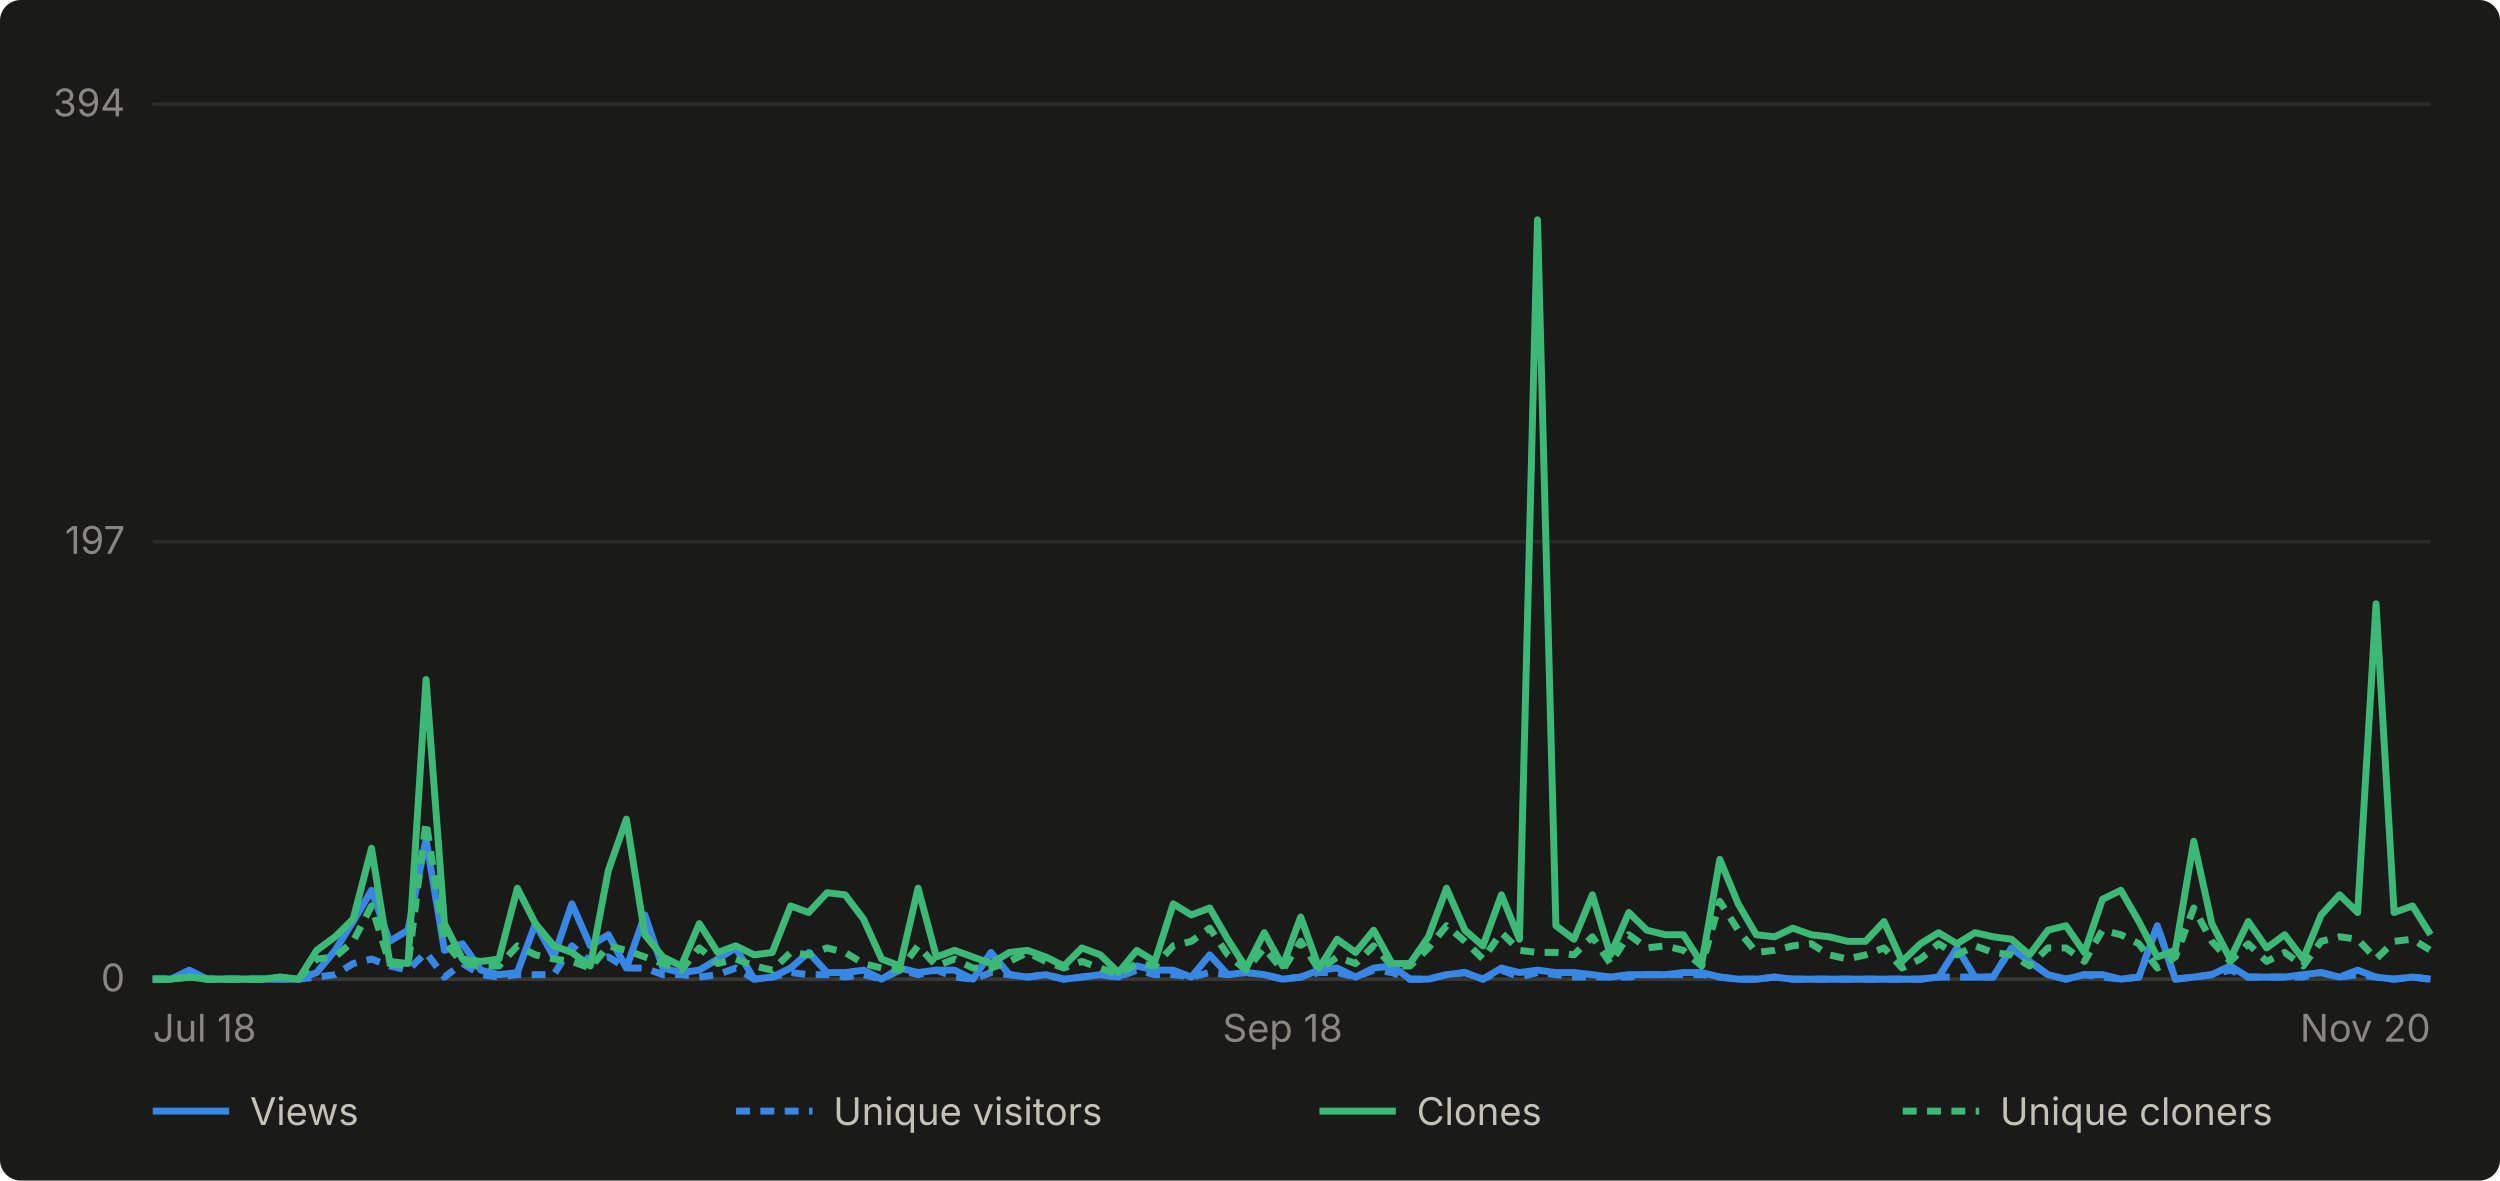
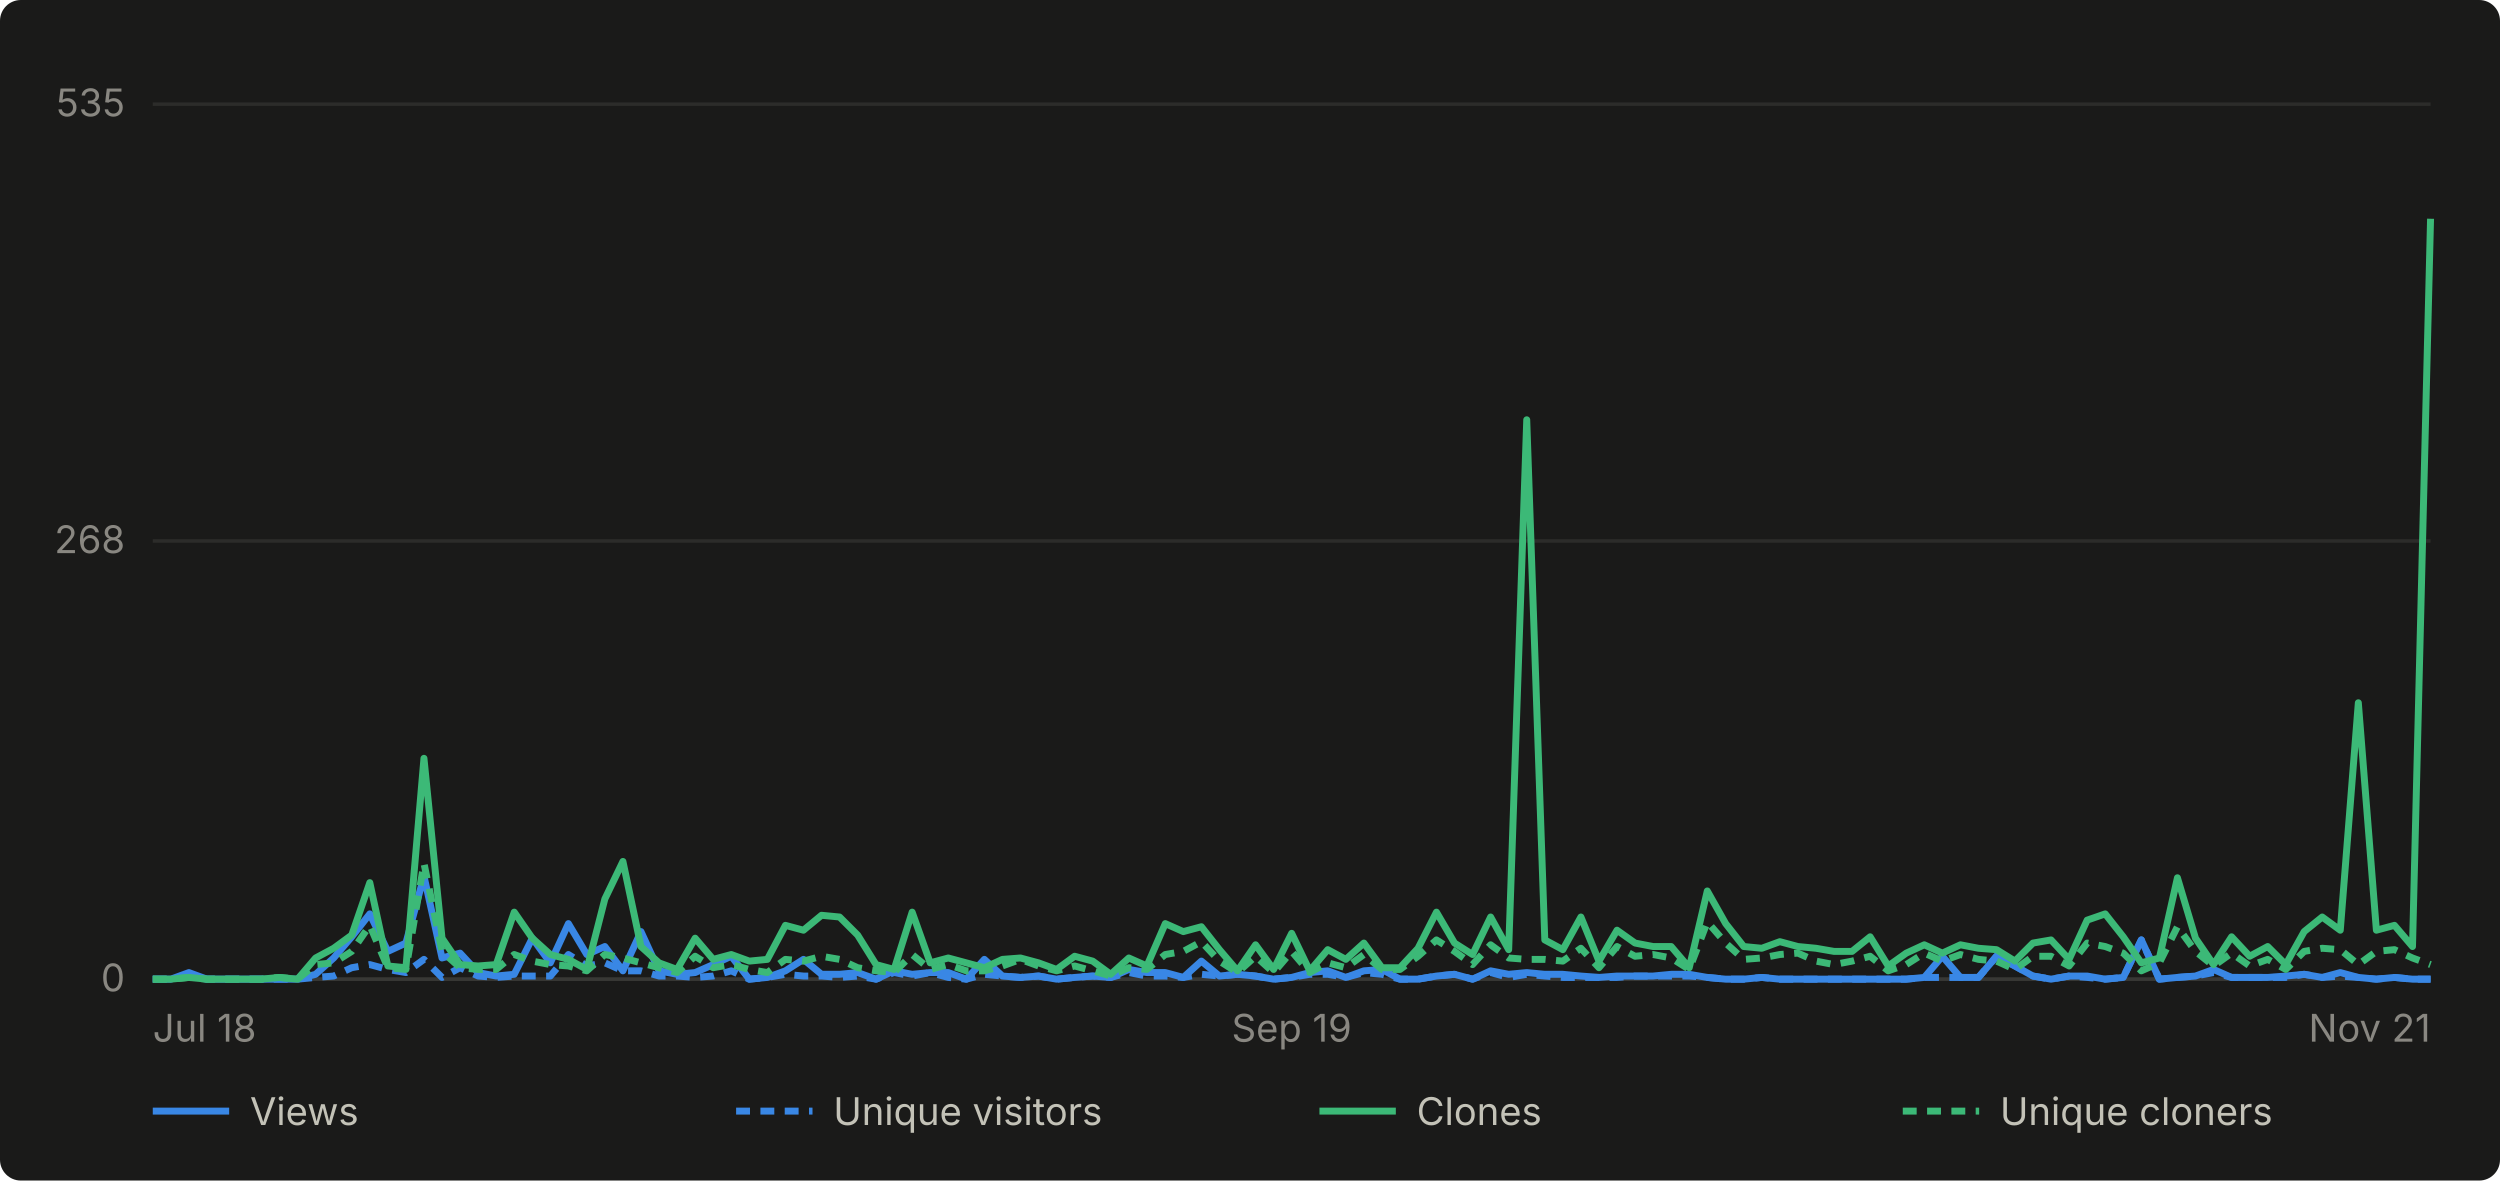
- <svg xmlns="http://www.w3.org/2000/svg" viewBox="0 0 720 340" width="720" height="340" role="img" aria-label="Daily GitHub traffic for abhiunix/AgentHarbor, Jul 18 to Nov 20">
+ <svg xmlns="http://www.w3.org/2000/svg" viewBox="0 0 720 340" width="720" height="340" role="img" aria-label="Daily GitHub traffic for abhiunix/AgentHarbor, Jul 18 to Nov 21">
  <rect width="720" height="340" fill="#1a1a19" rx="6" />
  <g font-family="system-ui, -apple-system, 'Segoe UI', sans-serif">
    <line x1="44" y1="282.0" x2="700" y2="282.0" stroke="#2c2c2a" stroke-width="1" />
    <text x="36" y="285.5" text-anchor="end" fill="#898781" font-size="11">0</text>
-     <line x1="44" y1="156.0" x2="700" y2="156.0" stroke="#2c2c2a" stroke-width="1" />
-     <text x="36" y="159.5" text-anchor="end" fill="#898781" font-size="11">197</text>
+     <line x1="44" y1="155.8" x2="700" y2="155.8" stroke="#2c2c2a" stroke-width="1" />
+     <text x="36" y="159.3" text-anchor="end" fill="#898781" font-size="11">268</text>
    <line x1="44" y1="30.0" x2="700" y2="30.0" stroke="#2c2c2a" stroke-width="1" />
-     <text x="36" y="33.5" text-anchor="end" fill="#898781" font-size="11">394</text>
+     <text x="36" y="33.5" text-anchor="end" fill="#898781" font-size="11">535</text>
    <line x1="44" y1="282" x2="700" y2="282" stroke="#383835" stroke-width="1" />
    <text x="44.0" y="300" text-anchor="start" fill="#898781" font-size="11">Jul 18</text>
-     <text x="369.4" y="300" text-anchor="middle" fill="#898781" font-size="11">Sep 18</text>
-     <text x="700.0" y="300" text-anchor="end" fill="#898781" font-size="11">Nov 20</text>
-     <path d="M 44.0 282.0 L 49.2 282.0 L 54.5 279.4 L 59.7 282.0 L 65.0 282.0 L 70.2 282.0 L 75.5 282.0 L 80.7 282.0 L 86.0 282.0 L 91.2 280.1 L 96.5 273.7 L 101.7 265.4 L 107.0 256.4 L 112.2 271.1 L 117.5 267.9 L 122.7 241.7 L 128.0 273.7 L 133.2 271.8 L 138.5 279.4 L 143.7 280.7 L 149.0 280.1 L 154.2 266.0 L 159.5 275.6 L 164.7 260.3 L 170.0 272.4 L 175.2 269.2 L 180.4 278.8 L 185.7 263.5 L 190.9 278.8 L 196.2 280.1 L 201.4 279.4 L 206.7 276.2 L 211.9 273.0 L 217.2 282.0 L 222.4 281.4 L 227.7 278.8 L 232.9 274.3 L 238.2 280.1 L 243.4 280.1 L 248.7 279.4 L 253.9 282.0 L 259.2 278.8 L 264.4 280.1 L 269.7 279.4 L 274.9 279.4 L 280.2 282.0 L 285.4 274.3 L 290.7 280.7 L 295.9 281.4 L 301.2 280.7 L 306.4 282.0 L 311.6 281.4 L 316.9 280.7 L 322.1 281.4 L 327.4 278.2 L 332.6 279.4 L 337.9 279.4 L 343.1 281.4 L 348.4 275.0 L 353.6 280.7 L 358.9 280.1 L 364.1 280.7 L 369.4 282.0 L 374.6 281.4 L 379.9 279.4 L 385.1 278.8 L 390.4 281.4 L 395.6 278.8 L 400.9 278.2 L 406.1 282.0 L 411.4 282.0 L 416.6 280.7 L 421.9 280.1 L 427.1 282.0 L 432.4 278.8 L 437.6 280.1 L 442.8 279.4 L 448.1 280.1 L 453.3 280.1 L 458.6 280.7 L 463.8 281.4 L 469.1 280.7 L 474.3 280.7 L 479.6 280.7 L 484.8 280.1 L 490.1 280.1 L 495.3 281.4 L 500.6 282.0 L 505.8 282.0 L 511.1 281.4 L 516.3 282.0 L 521.6 282.0 L 526.8 282.0 L 532.1 282.0 L 537.3 282.0 L 542.6 282.0 L 547.8 282.0 L 553.1 282.0 L 558.3 281.4 L 563.6 273.0 L 568.8 281.4 L 574.0 281.4 L 579.3 273.0 L 584.5 276.9 L 589.8 280.7 L 595.0 282.0 L 600.3 280.7 L 605.5 280.7 L 610.8 282.0 L 616.0 281.4 L 621.3 266.6 L 626.5 282.0 L 631.8 281.4 L 637.0 280.7 L 642.3 278.2 L 647.5 281.4 L 652.8 281.4 L 658.0 281.4 L 663.3 280.7 L 668.5 280.1 L 673.8 281.4 L 679.0 279.4 L 684.3 281.4 L 689.5 282.0 L 694.8 281.4 L 700.0 282.0" fill="none" stroke="#3987e5" stroke-width="2" stroke-linejoin="round" />
-     <path d="M 44.0 282.0 L 49.2 282.0 L 54.5 280.7 L 59.7 282.0 L 65.0 282.0 L 70.2 282.0 L 75.5 282.0 L 80.7 282.0 L 86.0 282.0 L 91.2 281.4 L 96.5 280.7 L 101.7 277.5 L 107.0 276.2 L 112.2 278.2 L 117.5 279.4 L 122.7 274.3 L 128.0 281.4 L 133.2 277.5 L 138.5 280.7 L 143.7 281.4 L 149.0 280.7 L 154.2 280.7 L 159.5 280.7 L 164.7 272.4 L 170.0 276.9 L 175.2 275.6 L 180.4 278.8 L 185.7 278.8 L 190.9 280.7 L 196.2 280.7 L 201.4 281.4 L 206.7 280.7 L 211.9 278.8 L 217.2 282.0 L 222.4 281.4 L 227.7 280.1 L 232.9 280.7 L 238.2 280.7 L 243.4 281.4 L 248.7 280.7 L 253.9 282.0 L 259.2 279.4 L 264.4 280.7 L 269.7 279.4 L 274.9 281.4 L 280.2 282.0 L 285.4 280.1 L 290.7 280.7 L 295.9 281.4 L 301.2 280.7 L 306.4 282.0 L 311.6 281.4 L 316.9 280.7 L 322.1 281.4 L 327.4 279.4 L 332.6 280.7 L 337.9 280.7 L 343.1 281.4 L 348.4 280.1 L 353.6 280.7 L 358.9 280.1 L 364.1 280.7 L 369.4 282.0 L 374.6 281.4 L 379.9 280.1 L 385.1 280.1 L 390.4 281.4 L 395.6 279.4 L 400.9 280.1 L 406.1 282.0 L 411.4 282.0 L 416.6 280.7 L 421.9 280.1 L 427.1 282.0 L 432.4 279.4 L 437.6 281.4 L 442.8 280.1 L 448.1 280.7 L 453.3 281.4 L 458.6 281.4 L 463.8 281.4 L 469.1 281.4 L 474.3 280.7 L 479.6 280.7 L 484.8 280.7 L 490.1 280.7 L 495.3 281.4 L 500.6 282.0 L 505.8 282.0 L 511.1 281.4 L 516.3 282.0 L 521.6 282.0 L 526.8 282.0 L 532.1 282.0 L 537.3 282.0 L 542.6 282.0 L 547.8 282.0 L 553.1 282.0 L 558.3 281.4 L 563.6 281.4 L 568.8 281.4 L 574.0 281.4 L 579.3 273.0 L 584.5 276.9 L 589.8 280.7 L 595.0 282.0 L 600.3 280.7 L 605.5 281.4 L 610.8 282.0 L 616.0 281.4 L 621.3 266.6 L 626.5 282.0 L 631.8 281.4 L 637.0 280.7 L 642.3 279.4 L 647.5 281.4 L 652.8 281.4 L 658.0 281.4 L 663.3 281.4 L 668.5 280.1 L 673.8 281.4 L 679.0 280.7 L 684.3 281.4 L 689.5 282.0 L 694.8 281.4 L 700.0 282.0" fill="none" stroke="#3987e5" stroke-width="2" stroke-linejoin="round" stroke-dasharray="4 3" />
-     <path d="M 44.0 282.0 L 49.2 282.0 L 54.5 281.4 L 59.7 282.0 L 65.0 282.0 L 70.2 282.0 L 75.5 282.0 L 80.7 281.4 L 86.0 282.0 L 91.2 273.7 L 96.5 269.8 L 101.7 264.7 L 107.0 244.3 L 112.2 276.9 L 117.5 277.5 L 122.7 195.7 L 128.0 266.0 L 133.2 276.2 L 138.5 276.9 L 143.7 276.2 L 149.0 255.8 L 154.2 266.0 L 159.5 272.4 L 164.7 274.3 L 170.0 278.2 L 175.2 250.7 L 180.4 235.9 L 185.7 269.2 L 190.9 275.6 L 196.2 278.2 L 201.4 266.0 L 206.7 274.3 L 211.9 272.4 L 217.2 275.0 L 222.4 274.3 L 227.7 260.9 L 232.9 262.8 L 238.2 257.1 L 243.4 257.7 L 248.7 264.7 L 253.9 276.2 L 259.2 278.2 L 264.4 255.8 L 269.7 275.6 L 274.9 273.7 L 280.2 275.6 L 285.4 277.5 L 290.7 274.3 L 295.9 273.7 L 301.2 275.6 L 306.4 278.2 L 311.6 273.0 L 316.9 275.0 L 322.1 280.1 L 327.4 273.7 L 332.6 276.9 L 337.9 260.3 L 343.1 263.5 L 348.4 261.5 L 353.6 270.5 L 358.9 278.8 L 364.1 268.6 L 369.4 278.2 L 374.6 264.1 L 379.9 278.8 L 385.1 270.5 L 390.4 274.3 L 395.6 267.9 L 400.9 277.5 L 406.1 277.5 L 411.4 269.8 L 416.6 255.8 L 421.9 267.9 L 427.1 272.4 L 432.4 257.7 L 437.6 270.5 L 442.8 63.3 L 448.1 266.6 L 453.3 270.5 L 458.6 257.7 L 463.8 275.0 L 469.1 262.8 L 474.3 267.9 L 479.6 269.2 L 484.8 269.2 L 490.1 277.5 L 495.3 247.5 L 500.6 260.3 L 505.8 269.2 L 511.1 269.8 L 516.3 267.3 L 521.6 269.2 L 526.8 269.8 L 532.1 271.1 L 537.3 271.1 L 542.6 265.4 L 547.8 276.9 L 553.1 271.8 L 558.3 268.6 L 563.6 271.8 L 568.8 268.6 L 574.0 269.8 L 579.3 270.5 L 584.5 275.0 L 589.8 267.9 L 595.0 266.6 L 600.3 274.3 L 605.5 259.0 L 610.8 256.4 L 616.0 265.4 L 621.3 275.6 L 626.5 273.7 L 631.8 242.3 L 637.0 266.0 L 642.3 276.2 L 647.5 265.4 L 652.8 273.0 L 658.0 269.2 L 663.3 276.2 L 668.5 263.5 L 673.8 257.7 L 679.0 262.8 L 684.3 173.9 L 689.5 262.8 L 694.8 260.9 L 700.0 269.2" fill="none" stroke="#3cb977" stroke-width="2" stroke-linejoin="round" />
-     <path d="M 44.0 282.0 L 49.2 282.0 L 54.5 281.4 L 59.7 282.0 L 65.0 282.0 L 70.2 282.0 L 75.5 282.0 L 80.7 281.4 L 86.0 282.0 L 91.2 276.2 L 96.5 275.6 L 101.7 271.1 L 107.0 260.9 L 112.2 277.5 L 117.5 278.2 L 122.7 236.6 L 128.0 271.1 L 133.2 277.5 L 138.5 278.2 L 143.7 278.2 L 149.0 272.4 L 154.2 275.0 L 159.5 276.2 L 164.7 276.9 L 170.0 278.8 L 175.2 272.4 L 180.4 273.7 L 185.7 275.6 L 190.9 277.5 L 196.2 279.4 L 201.4 273.0 L 206.7 277.5 L 211.9 276.2 L 217.2 278.2 L 222.4 279.4 L 227.7 274.3 L 232.9 275.0 L 238.2 273.0 L 243.4 274.3 L 248.7 277.5 L 253.9 278.8 L 259.2 279.4 L 264.4 272.4 L 269.7 278.2 L 274.9 276.2 L 280.2 278.8 L 285.4 278.8 L 290.7 276.9 L 295.9 274.3 L 301.2 276.9 L 306.4 278.8 L 311.6 276.9 L 316.9 278.8 L 322.1 280.7 L 327.4 277.5 L 332.6 278.2 L 337.9 272.4 L 343.1 271.1 L 348.4 267.3 L 353.6 275.0 L 358.9 279.4 L 364.1 273.0 L 369.4 279.4 L 374.6 271.1 L 379.9 279.4 L 385.1 275.6 L 390.4 277.5 L 395.6 272.4 L 400.9 278.2 L 406.1 278.2 L 411.4 273.0 L 416.6 266.6 L 421.9 271.1 L 427.1 276.2 L 432.4 268.6 L 437.6 273.7 L 442.8 274.3 L 448.1 274.3 L 453.3 275.0 L 458.6 269.8 L 463.8 277.5 L 469.1 269.2 L 474.3 273.0 L 479.6 272.4 L 484.8 273.7 L 490.1 278.2 L 495.3 259.6 L 500.6 267.9 L 505.8 274.3 L 511.1 273.7 L 516.3 272.4 L 521.6 271.8 L 526.8 275.0 L 532.1 276.2 L 537.3 275.0 L 542.6 273.0 L 547.8 278.8 L 553.1 276.2 L 558.3 271.8 L 563.6 275.0 L 568.8 272.4 L 574.0 274.3 L 579.3 275.0 L 584.5 278.2 L 589.8 273.0 L 595.0 273.0 L 600.3 276.9 L 605.5 267.9 L 610.8 269.2 L 616.0 271.8 L 621.3 278.8 L 626.5 275.6 L 631.8 261.5 L 637.0 271.1 L 642.3 276.9 L 647.5 271.8 L 652.8 276.9 L 658.0 274.3 L 663.3 278.2 L 668.5 271.1 L 673.8 269.8 L 679.0 270.5 L 684.3 276.2 L 689.5 271.1 L 694.8 270.5 L 700.0 273.7" fill="none" stroke="#3cb977" stroke-width="2" stroke-linejoin="round" stroke-dasharray="4 3" />
+     <text x="372.0" y="300" text-anchor="middle" fill="#898781" font-size="11">Sep 19</text>
+     <text x="700.0" y="300" text-anchor="end" fill="#898781" font-size="11">Nov 21</text>
+     <path d="M 44.0 282.0 L 49.2 282.0 L 54.4 280.1 L 59.6 282.0 L 64.8 282.0 L 70.0 282.0 L 75.2 282.0 L 80.4 282.0 L 85.7 282.0 L 90.9 280.6 L 96.1 275.9 L 101.3 269.8 L 106.5 263.2 L 111.7 274.0 L 116.9 271.6 L 122.1 252.3 L 127.3 275.9 L 132.5 274.5 L 137.7 280.1 L 142.9 281.1 L 148.1 280.6 L 153.3 270.2 L 158.5 277.3 L 163.7 266.0 L 169.0 274.9 L 174.2 272.6 L 179.4 279.6 L 184.6 268.3 L 189.8 279.6 L 195.0 280.6 L 200.2 280.1 L 205.4 277.8 L 210.6 275.4 L 215.8 282.0 L 221.0 281.5 L 226.2 279.6 L 231.4 276.3 L 236.6 280.6 L 241.8 280.6 L 247.0 280.1 L 252.3 282.0 L 257.5 279.6 L 262.7 280.6 L 267.9 280.1 L 273.1 280.1 L 278.3 282.0 L 283.5 276.3 L 288.7 281.1 L 293.9 281.5 L 299.1 281.1 L 304.3 282.0 L 309.5 281.5 L 314.7 281.1 L 319.9 281.5 L 325.1 279.2 L 330.3 280.1 L 335.6 280.1 L 340.8 281.5 L 346.0 276.8 L 351.2 281.1 L 356.4 280.6 L 361.6 281.1 L 366.8 282.0 L 372.0 281.5 L 377.2 280.1 L 382.4 279.6 L 387.6 281.5 L 392.8 279.6 L 398.0 279.2 L 403.2 282.0 L 408.4 282.0 L 413.7 281.1 L 418.9 280.6 L 424.1 282.0 L 429.3 279.6 L 434.5 280.6 L 439.7 280.1 L 444.9 280.6 L 450.1 280.6 L 455.3 281.1 L 460.5 281.5 L 465.7 281.1 L 470.9 281.1 L 476.1 281.1 L 481.3 280.6 L 486.5 280.6 L 491.7 281.5 L 497.0 282.0 L 502.2 282.0 L 507.4 281.5 L 512.6 282.0 L 517.8 282.0 L 523.0 282.0 L 528.2 282.0 L 533.4 282.0 L 538.6 282.0 L 543.8 282.0 L 549.0 282.0 L 554.2 281.5 L 559.4 275.4 L 564.6 281.5 L 569.8 281.5 L 575.0 275.4 L 580.3 278.2 L 585.5 281.1 L 590.7 282.0 L 595.9 281.1 L 601.1 281.1 L 606.3 282.0 L 611.5 281.5 L 616.7 270.7 L 621.9 282.0 L 627.1 281.5 L 632.3 281.1 L 637.5 279.2 L 642.7 281.5 L 647.9 281.5 L 653.1 281.5 L 658.3 281.1 L 663.6 280.6 L 668.8 281.5 L 674.0 280.1 L 679.2 281.5 L 684.4 282.0 L 689.6 281.5 L 694.8 282.0 L 700.0 282.0" fill="none" stroke="#3987e5" stroke-width="2" stroke-linejoin="round" />
+     <path d="M 44.0 282.0 L 49.2 282.0 L 54.4 281.1 L 59.6 282.0 L 64.8 282.0 L 70.0 282.0 L 75.2 282.0 L 80.4 282.0 L 85.7 282.0 L 90.9 281.5 L 96.1 281.1 L 101.3 278.7 L 106.5 277.8 L 111.7 279.2 L 116.9 280.1 L 122.1 276.3 L 127.3 281.5 L 132.5 278.7 L 137.7 281.1 L 142.9 281.5 L 148.1 281.1 L 153.3 281.1 L 158.5 281.1 L 163.7 274.9 L 169.0 278.2 L 174.2 277.3 L 179.4 279.6 L 184.6 279.6 L 189.8 281.1 L 195.0 281.1 L 200.2 281.5 L 205.4 281.1 L 210.6 279.6 L 215.8 282.0 L 221.0 281.5 L 226.2 280.6 L 231.4 281.1 L 236.6 281.1 L 241.8 281.5 L 247.0 281.1 L 252.3 282.0 L 257.5 280.1 L 262.7 281.1 L 267.9 280.1 L 273.1 281.5 L 278.3 282.0 L 283.5 280.6 L 288.7 281.1 L 293.9 281.5 L 299.1 281.1 L 304.3 282.0 L 309.5 281.5 L 314.7 281.1 L 319.9 281.5 L 325.1 280.1 L 330.3 281.1 L 335.6 281.1 L 340.8 281.5 L 346.0 280.6 L 351.2 281.1 L 356.4 280.6 L 361.6 281.1 L 366.8 282.0 L 372.0 281.5 L 377.2 280.6 L 382.4 280.6 L 387.6 281.5 L 392.8 280.1 L 398.0 280.6 L 403.2 282.0 L 408.4 282.0 L 413.7 281.1 L 418.9 280.6 L 424.1 282.0 L 429.3 280.1 L 434.5 281.5 L 439.7 280.6 L 444.9 281.1 L 450.1 281.5 L 455.3 281.5 L 460.5 281.5 L 465.7 281.5 L 470.9 281.1 L 476.1 281.1 L 481.3 281.1 L 486.5 281.1 L 491.7 281.5 L 497.0 282.0 L 502.2 282.0 L 507.4 281.5 L 512.6 282.0 L 517.8 282.0 L 523.0 282.0 L 528.2 282.0 L 533.4 282.0 L 538.6 282.0 L 543.8 282.0 L 549.0 282.0 L 554.2 281.5 L 559.4 281.5 L 564.6 281.5 L 569.8 281.5 L 575.0 275.4 L 580.3 278.2 L 585.5 281.1 L 590.7 282.0 L 595.9 281.1 L 601.1 281.5 L 606.3 282.0 L 611.5 281.5 L 616.7 270.7 L 621.9 282.0 L 627.1 281.5 L 632.3 281.1 L 637.5 280.1 L 642.7 281.5 L 647.9 281.5 L 653.1 281.5 L 658.3 281.5 L 663.6 280.6 L 668.8 281.5 L 674.0 281.1 L 679.2 281.5 L 684.4 282.0 L 689.6 281.5 L 694.8 282.0 L 700.0 282.0" fill="none" stroke="#3987e5" stroke-width="2" stroke-linejoin="round" stroke-dasharray="4 3" />
+     <path d="M 44.0 282.0 L 49.2 282.0 L 54.4 281.5 L 59.6 282.0 L 64.8 282.0 L 70.0 282.0 L 75.2 282.0 L 80.4 281.5 L 85.7 282.0 L 90.9 275.9 L 96.1 273.1 L 101.3 269.3 L 106.5 254.2 L 111.7 278.2 L 116.9 278.7 L 122.1 218.4 L 127.3 270.2 L 132.5 277.8 L 137.7 278.2 L 142.9 277.8 L 148.1 262.7 L 153.3 270.2 L 158.5 274.9 L 163.7 276.3 L 169.0 279.2 L 174.2 258.9 L 179.4 248.1 L 184.6 272.6 L 189.8 277.3 L 195.0 279.2 L 200.2 270.2 L 205.4 276.3 L 210.6 274.9 L 215.8 276.8 L 221.0 276.3 L 226.2 266.5 L 231.4 267.9 L 236.6 263.6 L 241.8 264.1 L 247.0 269.3 L 252.3 277.8 L 257.5 279.2 L 262.7 262.7 L 267.9 277.3 L 273.1 275.9 L 278.3 277.3 L 283.5 278.7 L 288.7 276.3 L 293.9 275.9 L 299.1 277.3 L 304.3 279.2 L 309.5 275.4 L 314.7 276.8 L 319.9 280.6 L 325.1 275.9 L 330.3 278.2 L 335.6 266.0 L 340.8 268.3 L 346.0 266.9 L 351.2 273.5 L 356.4 279.6 L 361.6 272.1 L 366.8 279.2 L 372.0 268.8 L 377.2 279.6 L 382.4 273.5 L 387.6 276.3 L 392.8 271.6 L 398.0 278.7 L 403.2 278.7 L 408.4 273.1 L 413.7 262.7 L 418.9 271.6 L 424.1 274.9 L 429.3 264.1 L 434.5 273.5 L 439.7 120.9 L 444.9 270.7 L 450.1 273.5 L 455.3 264.1 L 460.5 276.8 L 465.7 267.9 L 470.9 271.6 L 476.1 272.6 L 481.3 272.6 L 486.5 278.7 L 491.7 256.6 L 497.0 266.0 L 502.2 272.6 L 507.4 273.1 L 512.6 271.2 L 517.8 272.6 L 523.0 273.1 L 528.2 274.0 L 533.4 274.0 L 538.6 269.8 L 543.8 278.2 L 549.0 274.5 L 554.2 272.1 L 559.4 274.5 L 564.6 272.1 L 569.8 273.1 L 575.0 273.5 L 580.3 276.8 L 585.5 271.6 L 590.7 270.7 L 595.9 276.3 L 601.1 265.0 L 606.3 263.2 L 611.5 269.8 L 616.7 277.3 L 621.9 275.9 L 627.1 252.8 L 632.3 270.2 L 637.5 277.8 L 642.7 269.8 L 647.9 275.4 L 653.1 272.6 L 658.3 277.8 L 663.6 268.3 L 668.8 264.1 L 674.0 267.9 L 679.2 202.4 L 684.4 267.9 L 689.6 266.5 L 694.8 272.6 L 700.0 63.0" fill="none" stroke="#3cb977" stroke-width="2" stroke-linejoin="round" />
+     <path d="M 44.0 282.0 L 49.2 282.0 L 54.4 281.5 L 59.6 282.0 L 64.8 282.0 L 70.0 282.0 L 75.2 282.0 L 80.4 281.5 L 85.7 282.0 L 90.9 277.8 L 96.1 277.3 L 101.3 274.0 L 106.5 266.5 L 111.7 278.7 L 116.9 279.2 L 122.1 248.6 L 127.3 274.0 L 132.5 278.7 L 137.7 279.2 L 142.9 279.2 L 148.1 274.9 L 153.3 276.8 L 158.5 277.8 L 163.7 278.2 L 169.0 279.6 L 174.2 274.9 L 179.4 275.9 L 184.6 277.3 L 189.8 278.7 L 195.0 280.1 L 200.2 275.4 L 205.4 278.7 L 210.6 277.8 L 215.8 279.2 L 221.0 280.1 L 226.2 276.3 L 231.4 276.8 L 236.6 275.4 L 241.8 276.3 L 247.0 278.7 L 252.3 279.6 L 257.5 280.1 L 262.7 274.9 L 267.9 279.2 L 273.1 277.8 L 278.3 279.6 L 283.5 279.6 L 288.7 278.2 L 293.9 276.3 L 299.1 278.2 L 304.3 279.6 L 309.5 278.2 L 314.7 279.6 L 319.9 281.1 L 325.1 278.7 L 330.3 279.2 L 335.6 274.9 L 340.8 274.0 L 346.0 271.2 L 351.2 276.8 L 356.4 280.1 L 361.6 275.4 L 366.8 280.1 L 372.0 274.0 L 377.2 280.1 L 382.4 277.3 L 387.6 278.7 L 392.8 274.9 L 398.0 279.2 L 403.2 279.2 L 408.4 275.4 L 413.7 270.7 L 418.9 274.0 L 424.1 277.8 L 429.3 272.1 L 434.5 275.9 L 439.7 276.3 L 444.9 276.3 L 450.1 276.8 L 455.3 273.1 L 460.5 278.7 L 465.7 272.6 L 470.9 275.4 L 476.1 274.9 L 481.3 275.9 L 486.5 279.2 L 491.7 265.5 L 497.0 271.6 L 502.2 276.3 L 507.4 275.9 L 512.6 274.9 L 517.8 274.5 L 523.0 276.8 L 528.2 277.8 L 533.4 276.8 L 538.6 275.4 L 543.8 279.6 L 549.0 277.8 L 554.2 274.5 L 559.4 276.8 L 564.6 274.9 L 569.8 276.3 L 575.0 276.8 L 580.3 279.2 L 585.5 275.4 L 590.7 275.4 L 595.9 278.2 L 601.1 271.6 L 606.3 272.6 L 611.5 274.5 L 616.7 279.6 L 621.9 277.3 L 627.1 266.9 L 632.3 274.0 L 637.5 278.2 L 642.7 274.5 L 647.9 278.2 L 653.1 276.3 L 658.3 279.2 L 663.6 274.0 L 668.8 273.1 L 674.0 273.5 L 679.2 277.8 L 684.4 274.0 L 689.6 273.5 L 694.8 275.9 L 700.0 277.8" fill="none" stroke="#3cb977" stroke-width="2" stroke-linejoin="round" stroke-dasharray="4 3" />
    <line x1="44" y1="320" x2="66" y2="320" stroke="#3987e5" stroke-width="2" />
    <text x="72" y="324" fill="#c3c2b7" font-size="11">Views</text>
    <line x1="212" y1="320" x2="234" y2="320" stroke="#3987e5" stroke-width="2" stroke-dasharray="4 3" />
    <text x="240" y="324" fill="#c3c2b7" font-size="11">Unique visitors</text>
    <line x1="380" y1="320" x2="402" y2="320" stroke="#3cb977" stroke-width="2" />
    <text x="408" y="324" fill="#c3c2b7" font-size="11">Clones</text>
    <line x1="548" y1="320" x2="570" y2="320" stroke="#3cb977" stroke-width="2" stroke-dasharray="4 3" />
    <text x="576" y="324" fill="#c3c2b7" font-size="11">Unique cloners</text>
  </g>
</svg>
